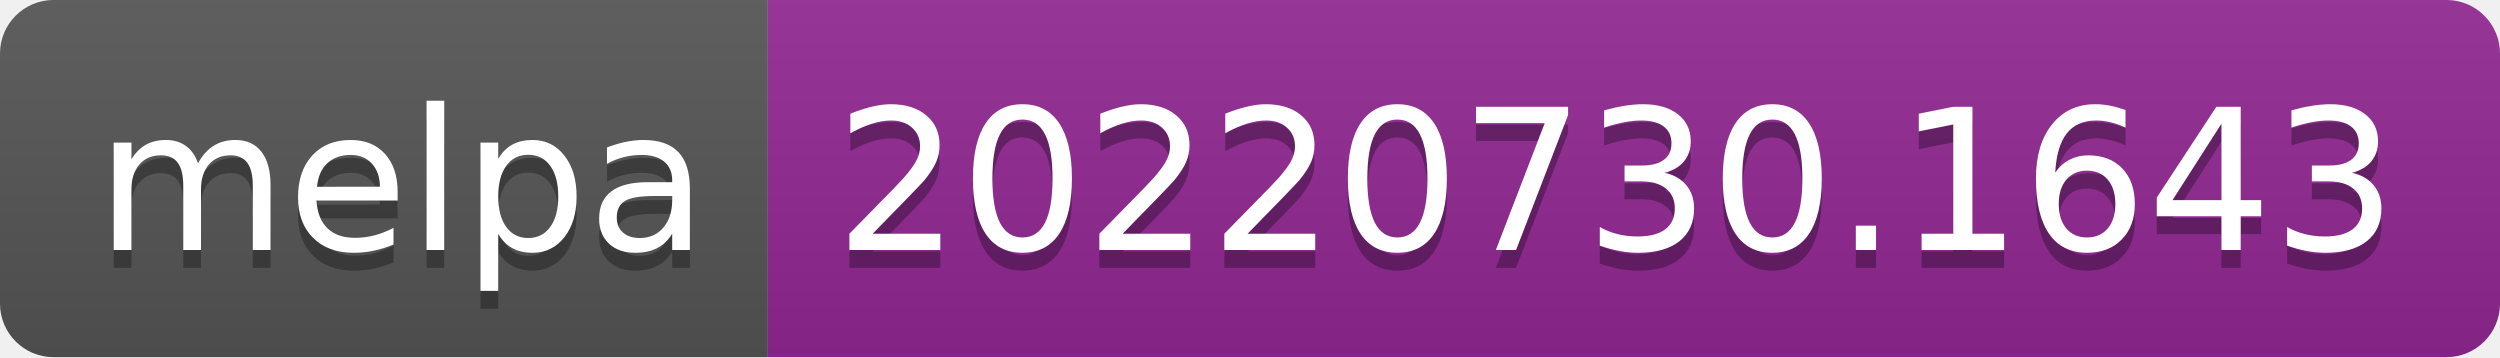
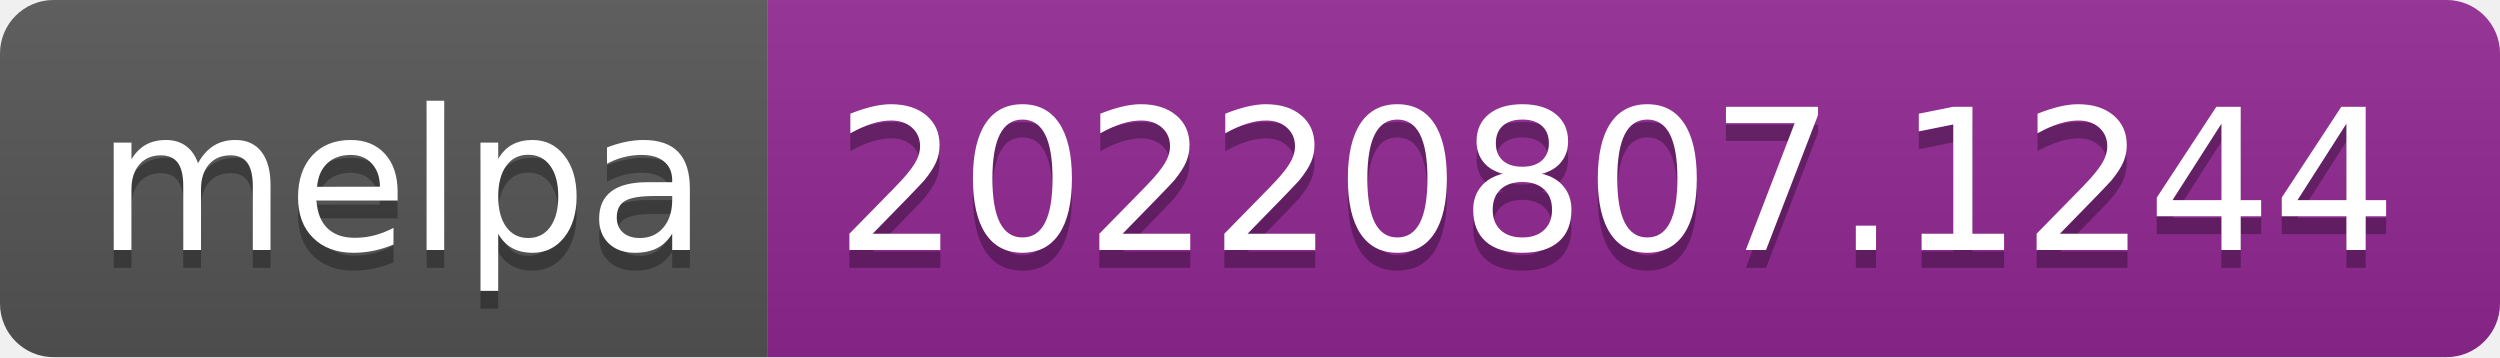
- <svg xmlns="http://www.w3.org/2000/svg" width="140" height="20" role="img" aria-label="melpa: 20220730.1643">
+ <svg xmlns="http://www.w3.org/2000/svg" width="140" height="20" role="img" aria-label="melpa: 20220807.1244">
  <linearGradient id="s" x2="0" y2="100%">
    <stop offset="0" stop-color="#bbb" stop-opacity=".1" />
    <stop offset="1" stop-opacity=".1" />
  </linearGradient>
  <clipPath id="r">
    <rect width="140" height="20" rx="3" fill="#fff" />
  </clipPath>
  <g clip-path="url(#r)">
    <rect width="43" height="20" fill="#555" />
    <rect x="43" width="97" height="20" fill="#922793" />
    <rect width="140" height="20" fill="url(#s)" />
  </g>
  <g fill="#fff" text-anchor="middle" font-family="Verdana,Geneva,DejaVu Sans,sans-serif" text-rendering="geometricPrecision" font-size="110">
    <text aria-hidden="true" x="225" y="150" fill="#010101" fill-opacity=".3" transform="scale(.1)" textLength="330">melpa</text>
    <text x="225" y="140" transform="scale(.1)" fill="#fff" textLength="330">melpa</text>
-     <text aria-hidden="true" x="905" y="150" fill="#010101" fill-opacity=".3" transform="scale(.1)" textLength="870">20220730.1643</text>
-     <text x="905" y="140" transform="scale(.1)" fill="#fff" textLength="870">20220730.1643</text>
+     <text aria-hidden="true" x="905" y="150" fill="#010101" fill-opacity=".3" transform="scale(.1)" textLength="870">20220807.1244</text>
+     <text x="905" y="140" transform="scale(.1)" fill="#fff" textLength="870">20220807.1244</text>
  </g>
</svg>
